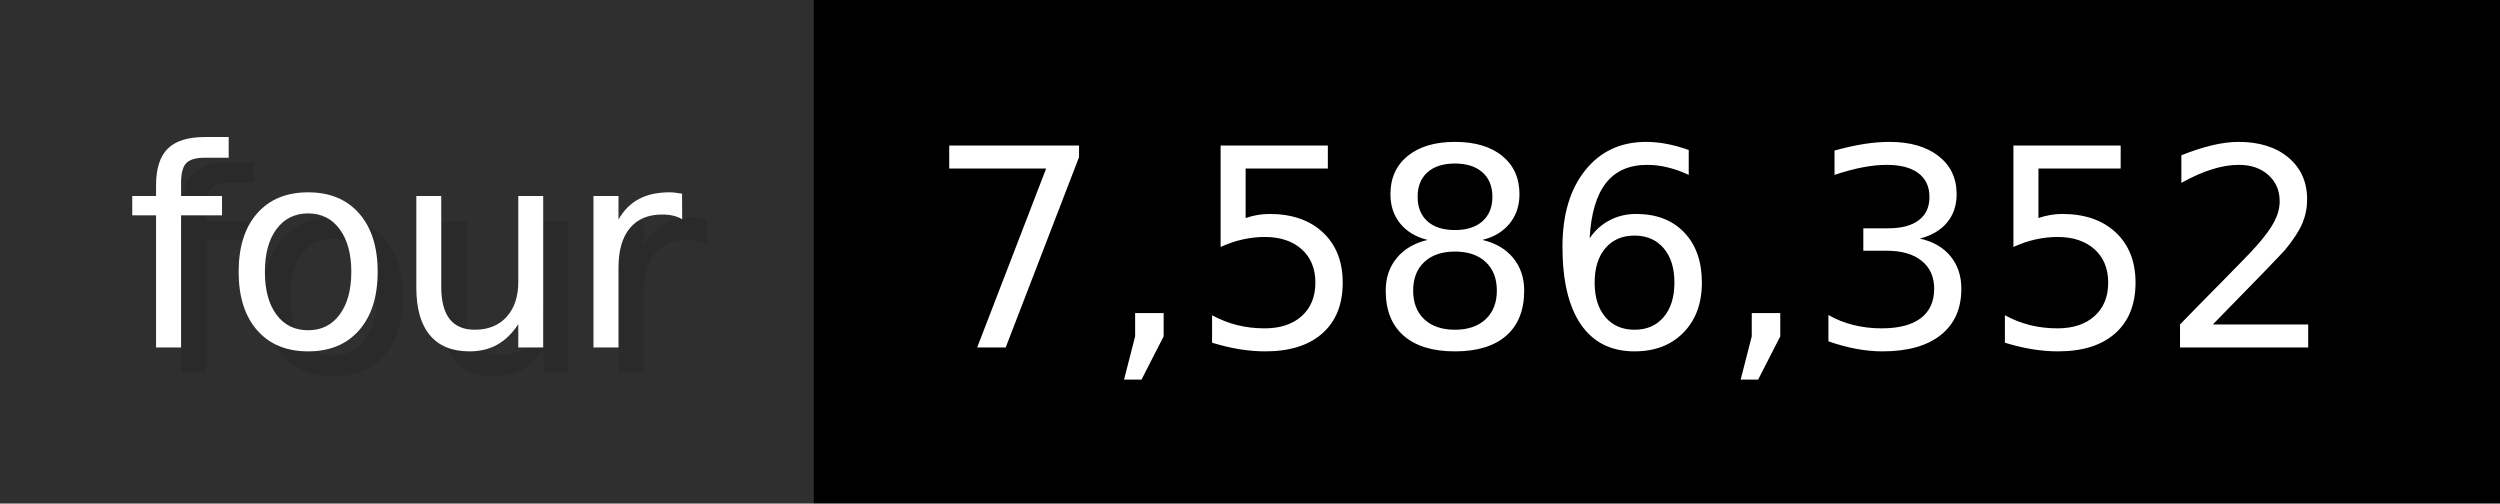
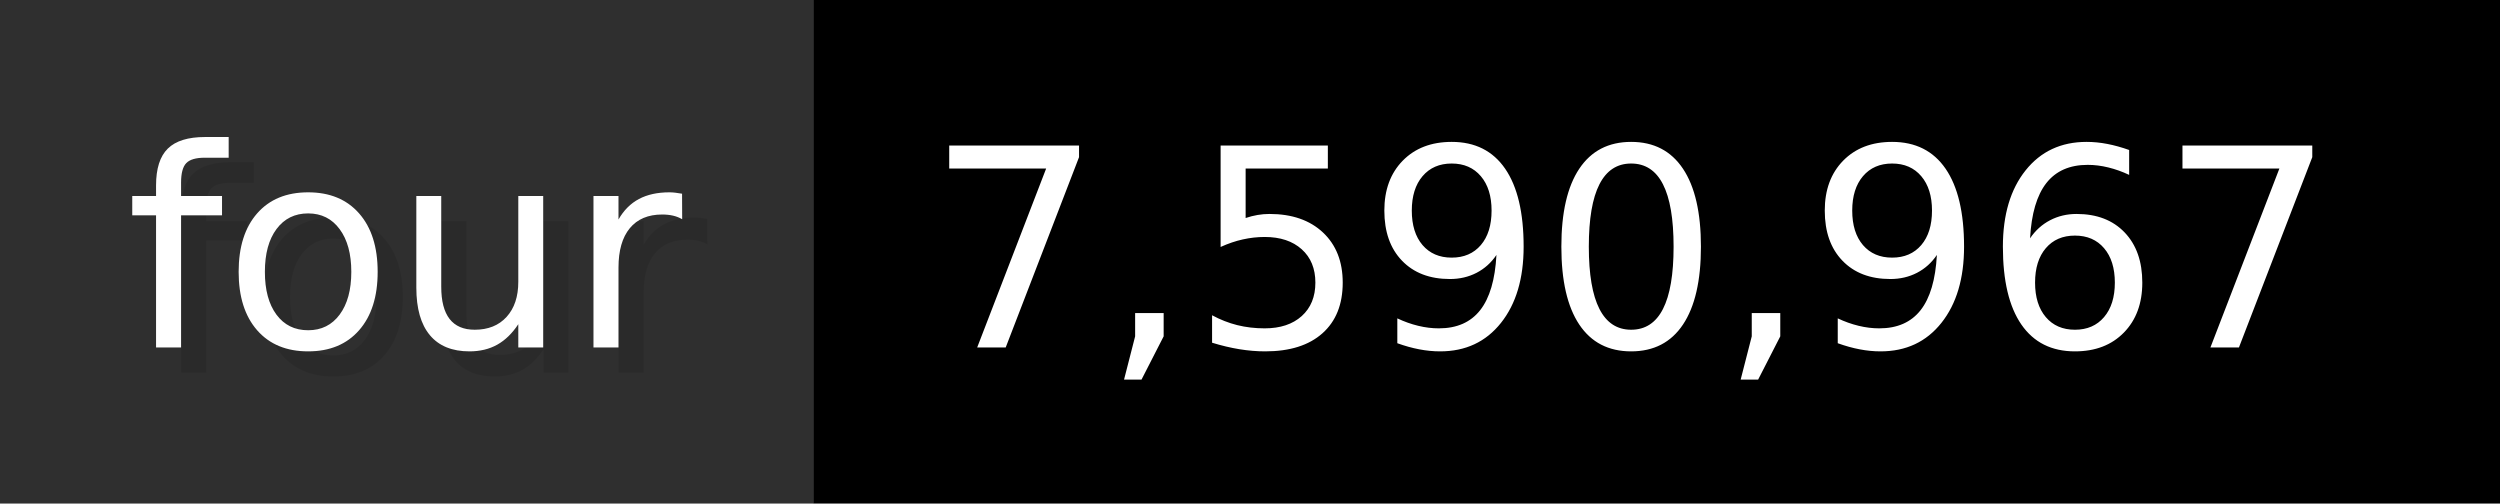
- <svg xmlns="http://www.w3.org/2000/svg" width="99.3" height="20" viewBox="0 0 993 200" role="img" aria-label="four: 7,586,352">
+ <svg xmlns="http://www.w3.org/2000/svg" width="99.3" height="20" viewBox="0 0 993 200" role="img" aria-label="four: 7,590,967">
  <g>
    <rect fill="#2F2F2F" width="323" height="200" />
    <rect fill="#" x="323" width="670" height="200" />
  </g>
  <g aria-hidden="true" fill="#fff" text-anchor="start" font-family="Verdana,DejaVu Sans,sans-serif" font-size="110">
    <text x="60" y="148" textLength="223" fill="#000" opacity="0.1">four</text>
    <text x="50" y="138" textLength="223">four</text>
-     <text x="378" y="148" textLength="570" fill="#000" opacity="0.1">7,586,352</text>
-     <text x="368" y="138" textLength="570">7,586,352</text>
+     <text x="378" y="148" textLength="570" fill="#000" opacity="0.1">7,590,967</text>
+     <text x="368" y="138" textLength="570">7,590,967</text>
  </g>
</svg>
